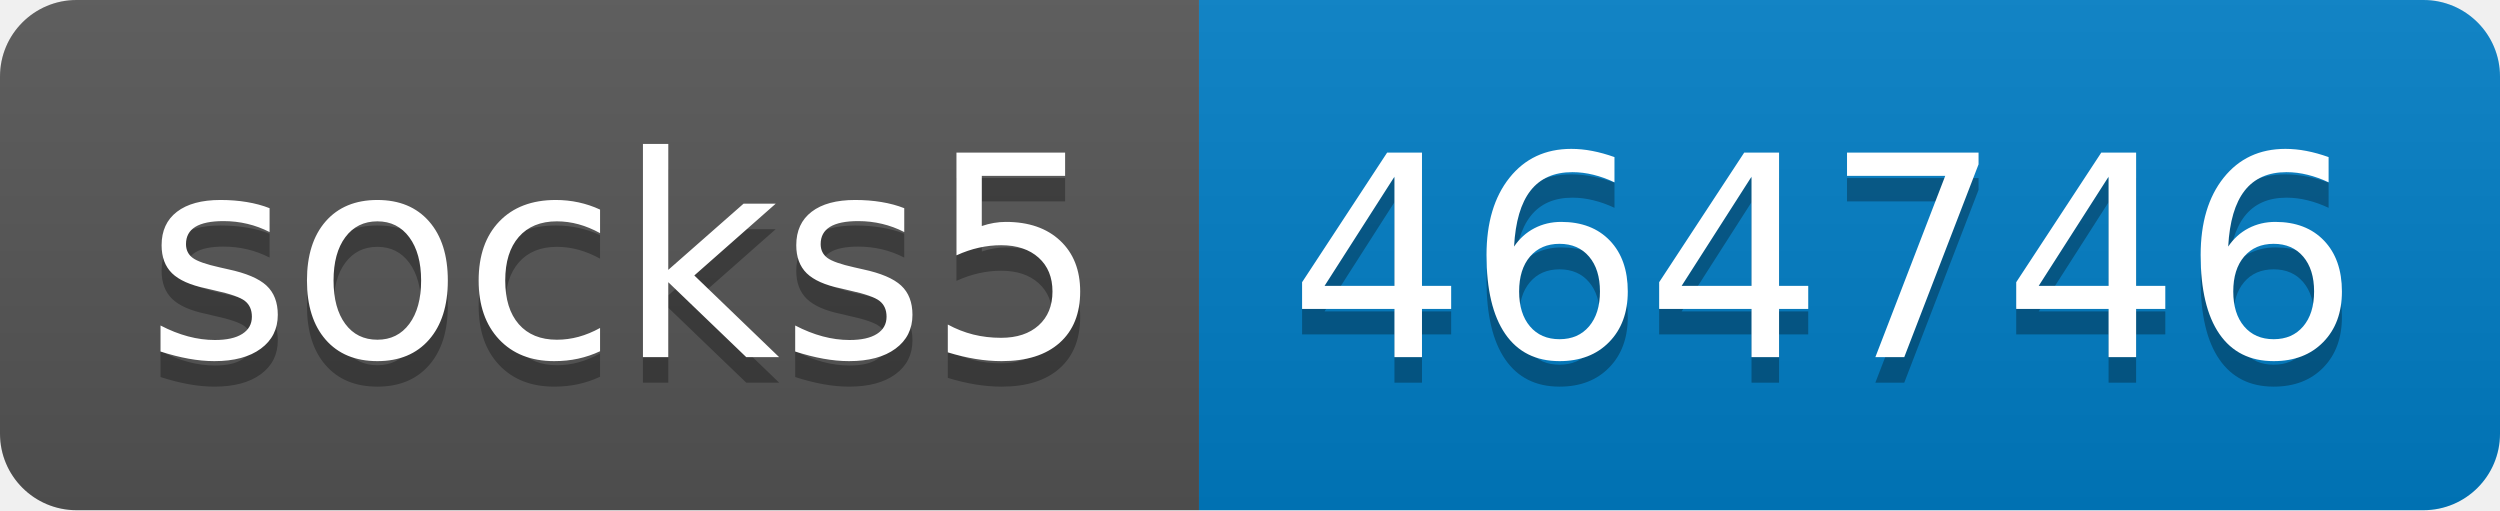
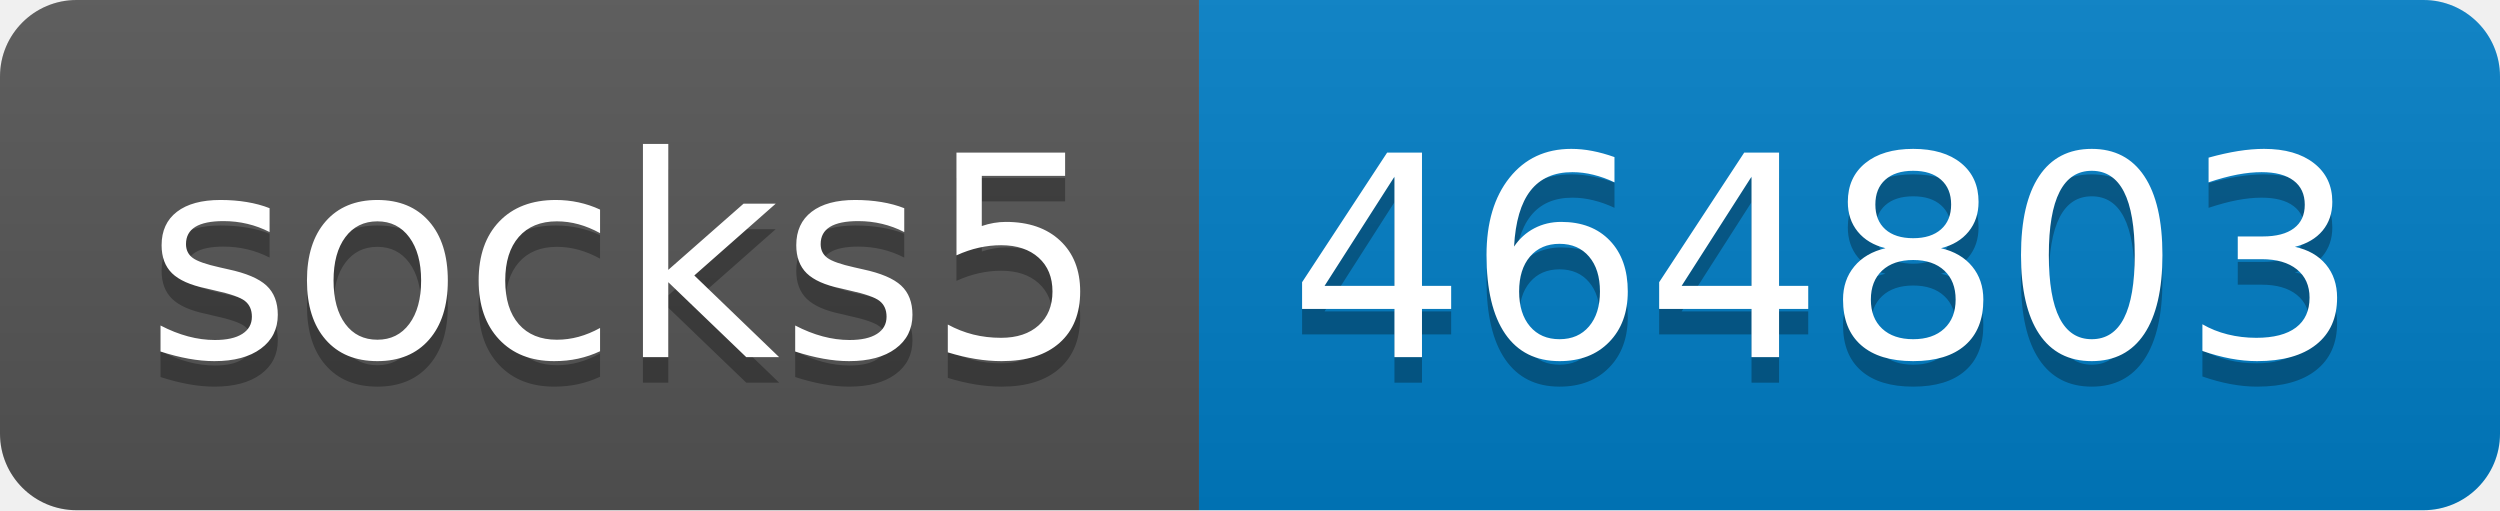
- <svg xmlns="http://www.w3.org/2000/svg" width="98" height="20" role="img" aria-label="socks5: 464746">
+ <svg xmlns="http://www.w3.org/2000/svg" width="98" height="20" role="img" aria-label="socks5: 464803">
  <linearGradient id="s" x2="0" y2="100%">
    <stop offset="0" stop-color="#bbb" stop-opacity=".1" />
    <stop offset="1" stop-opacity=".1" />
  </linearGradient>
  <clipPath id="r">
    <rect width="98" height="20" rx="3" fill="#fff" />
  </clipPath>
  <g clip-path="url(#r)">
    <rect width="47" height="20" fill="#555" />
    <rect x="47" width="51" height="20" fill="#007ec6" />
    <rect width="98" height="20" fill="url(#s)" />
  </g>
  <g fill="#fff" text-anchor="middle" font-family="Verdana,Geneva,DejaVu Sans,sans-serif" text-rendering="geometricPrecision" font-size="110">
    <text aria-hidden="true" x="245" y="150" fill="#010101" fill-opacity=".3" transform="scale(.1)" textLength="370">socks5</text>
    <text x="245" y="140" transform="scale(.1)" fill="#fff" textLength="370">socks5</text>
-     <text aria-hidden="true" x="715" y="150" fill="#010101" fill-opacity=".3" transform="scale(.1)" textLength="410">464746</text>
-     <text x="715" y="140" transform="scale(.1)" fill="#fff" textLength="410">464746</text>
+     <text aria-hidden="true" x="715" y="150" fill="#010101" fill-opacity=".3" transform="scale(.1)" textLength="410">464803</text>
+     <text x="715" y="140" transform="scale(.1)" fill="#fff" textLength="410">464803</text>
  </g>
</svg>
